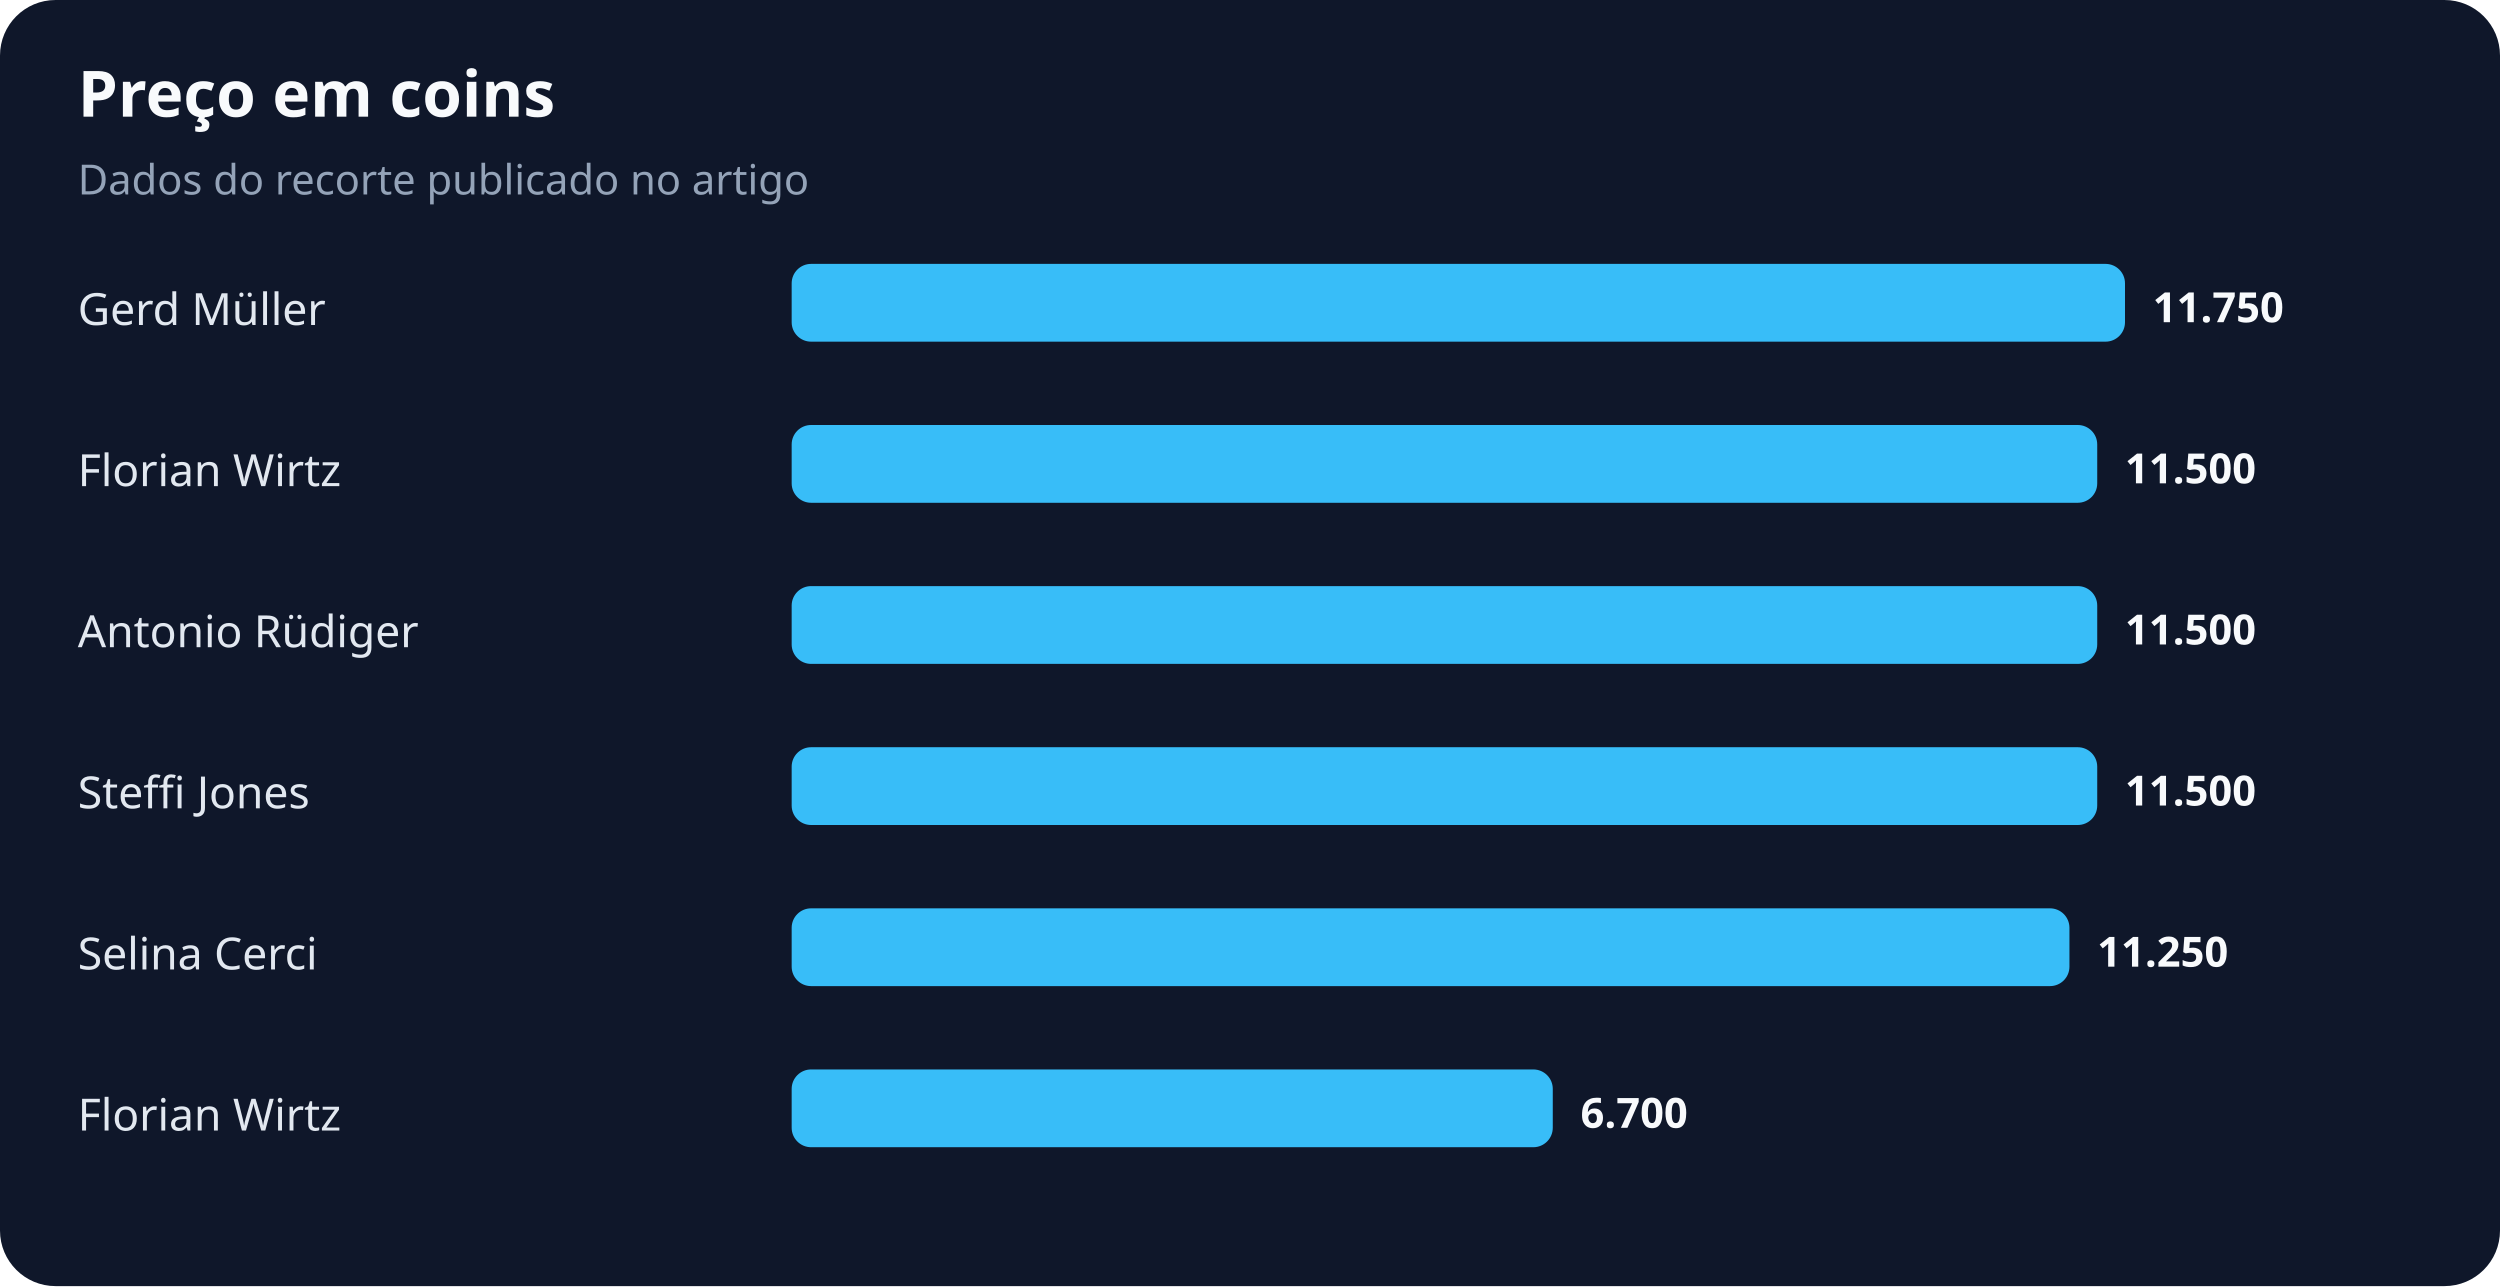
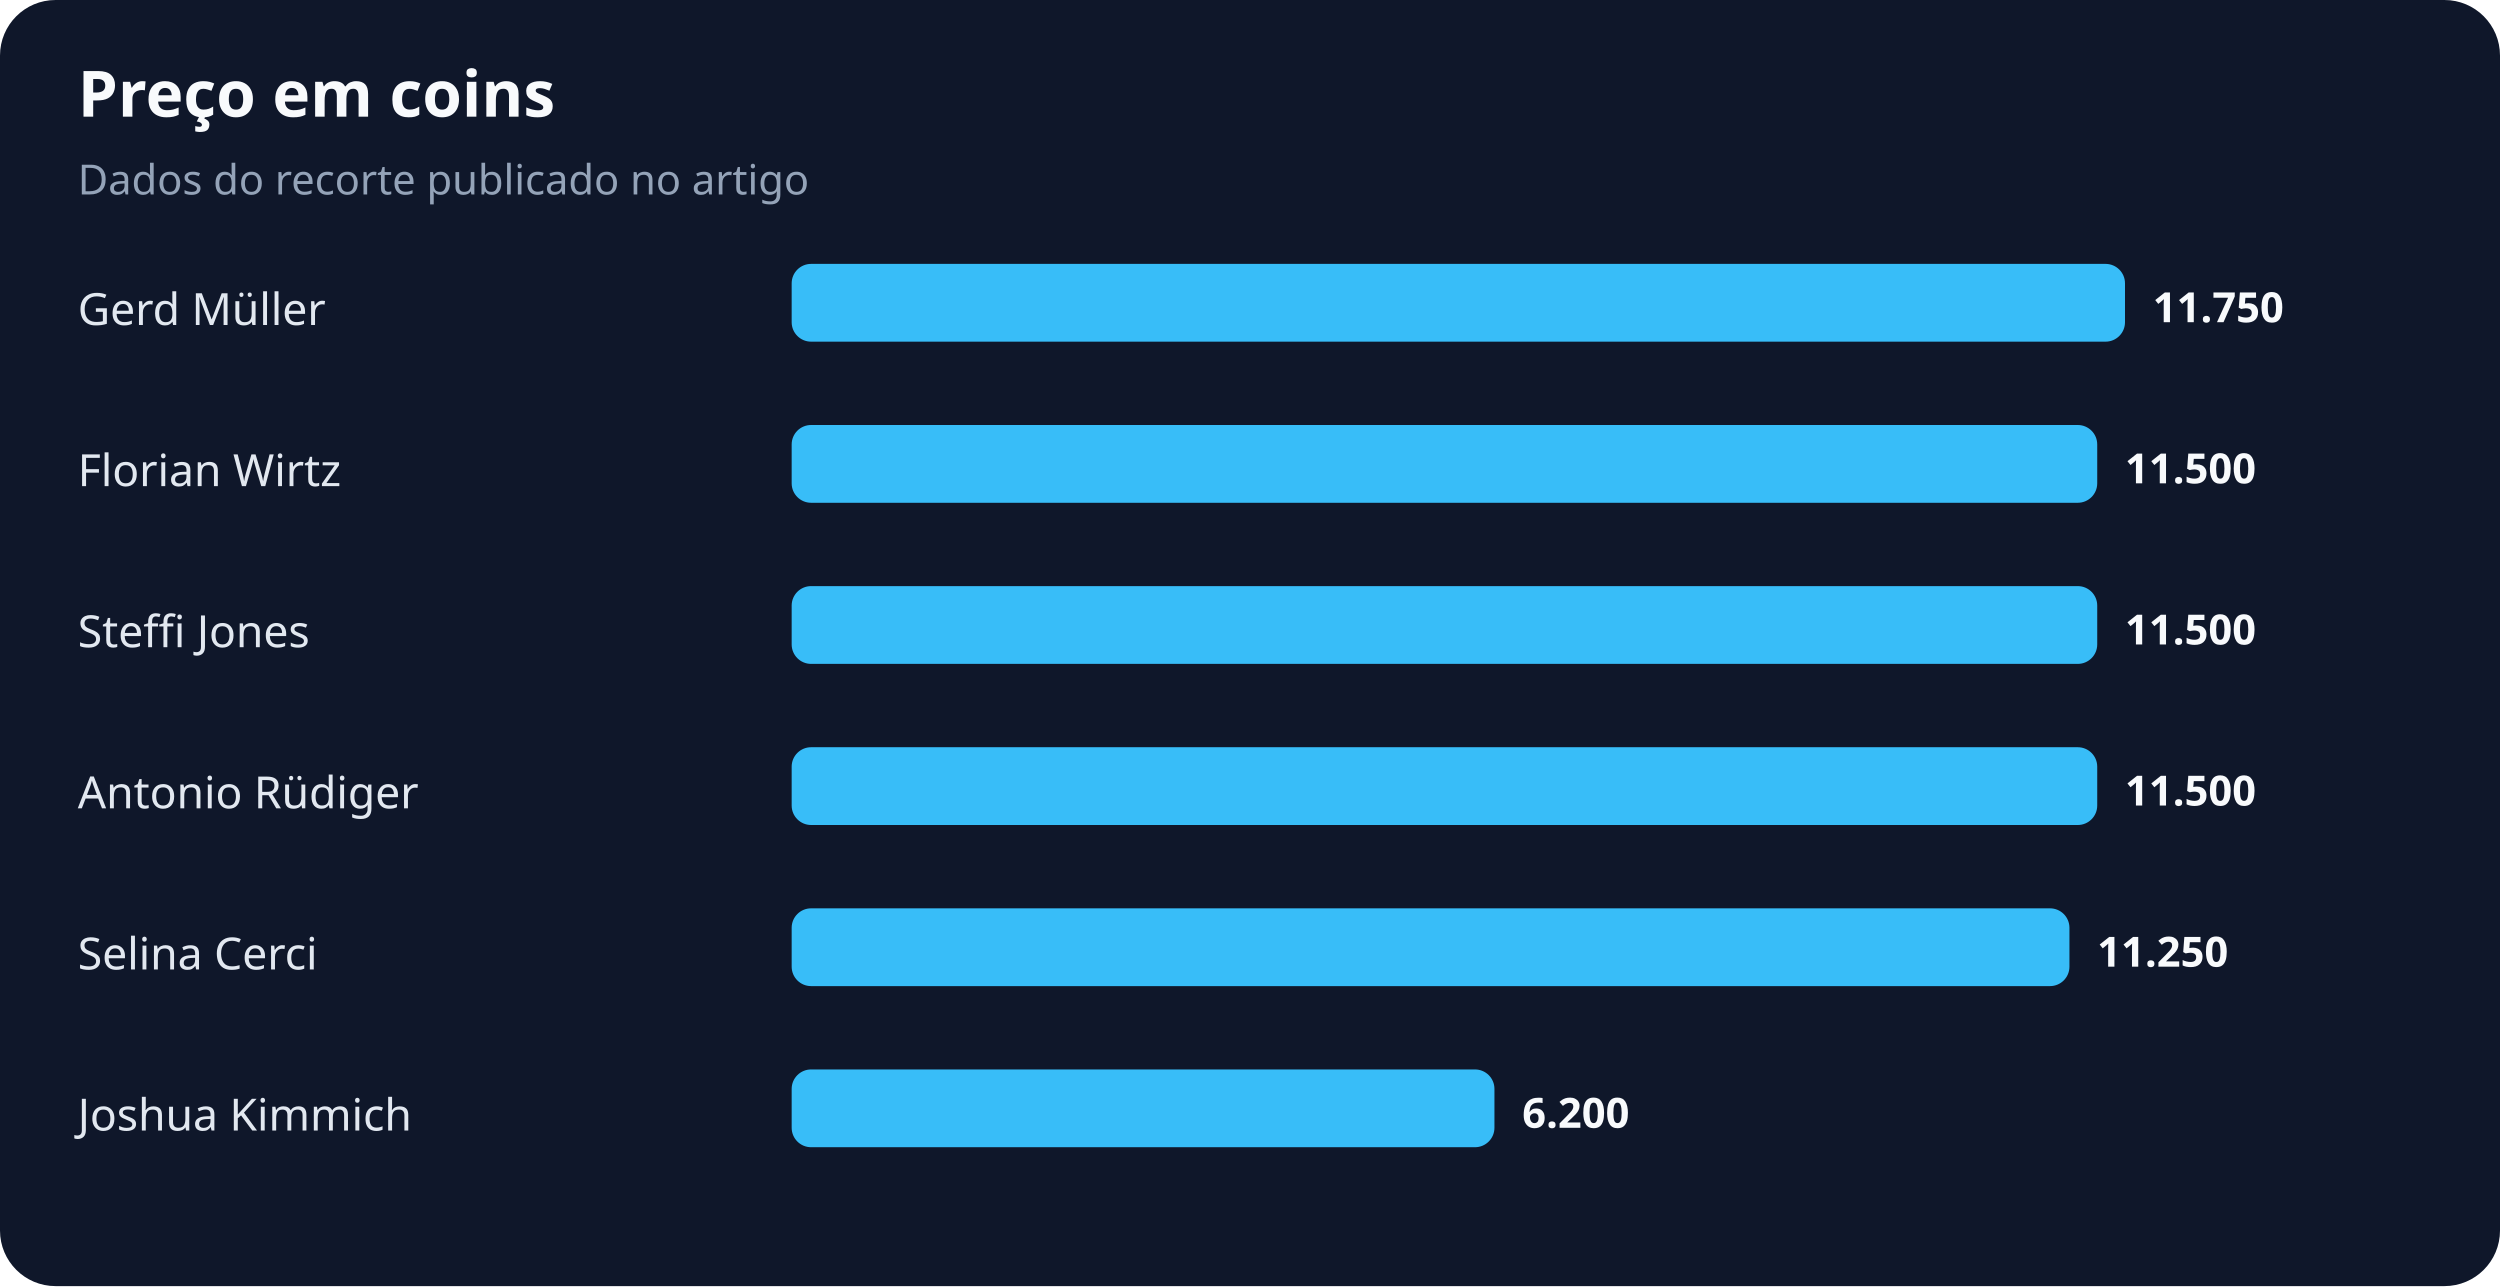
<svg xmlns="http://www.w3.org/2000/svg" width="900" height="463" viewBox="0 0 900 463" role="img" aria-labelledby="title desc">
  <rect width="100%" height="100%" rx="20" fill="#0f172a" />
  <text x="28" y="42" fill="#f8fafc" font-family="system-ui,sans-serif" font-size="23" font-weight="700">Preço em coins</text>
  <text x="28" y="70" fill="#94a3b8" font-family="system-ui,sans-serif" font-size="15">Dados do recorte publicado no artigo</text>
  <text x="28" y="117" fill="#e2e8f0" font-family="system-ui,sans-serif" font-size="16">Gerd Müller</text>
  <rect x="285" y="95" width="480" height="28" rx="7" fill="#38bdf8" />
  <text x="775" y="116" fill="#f8fafc" font-family="system-ui,sans-serif" font-size="15" font-weight="700">11.750</text>
  <text x="28" y="175" fill="#e2e8f0" font-family="system-ui,sans-serif" font-size="16">Florian Wirtz</text>
  <rect x="285" y="153" width="470" height="28" rx="7" fill="#38bdf8" />
  <text x="765" y="174" fill="#f8fafc" font-family="system-ui,sans-serif" font-size="15" font-weight="700">11.500</text>
-   <text x="28" y="233" fill="#e2e8f0" font-family="system-ui,sans-serif" font-size="16">Antonio Rüdiger</text>
+   <text x="28" y="233" fill="#e2e8f0" font-family="system-ui,sans-serif" font-size="16">Steffi Jones</text>
  <rect x="285" y="211" width="470" height="28" rx="7" fill="#38bdf8" />
  <text x="765" y="232" fill="#f8fafc" font-family="system-ui,sans-serif" font-size="15" font-weight="700">11.500</text>
-   <text x="28" y="291" fill="#e2e8f0" font-family="system-ui,sans-serif" font-size="16">Steffi Jones</text>
+   <text x="28" y="291" fill="#e2e8f0" font-family="system-ui,sans-serif" font-size="16">Antonio Rüdiger</text>
  <rect x="285" y="269" width="470" height="28" rx="7" fill="#38bdf8" />
  <text x="765" y="290" fill="#f8fafc" font-family="system-ui,sans-serif" font-size="15" font-weight="700">11.500</text>
  <text x="28" y="349" fill="#e2e8f0" font-family="system-ui,sans-serif" font-size="16">Selina Cerci</text>
  <rect x="285" y="327" width="460" height="28" rx="7" fill="#38bdf8" />
  <text x="755" y="348" fill="#f8fafc" font-family="system-ui,sans-serif" font-size="15" font-weight="700">11.250</text>
-   <text x="28" y="407" fill="#e2e8f0" font-family="system-ui,sans-serif" font-size="16">Florian Wirtz</text>
-   <rect x="285" y="385" width="274" height="28" rx="7" fill="#38bdf8" />
-   <text x="569" y="406" fill="#f8fafc" font-family="system-ui,sans-serif" font-size="15" font-weight="700">6.700</text>
+   <text x="28" y="407" fill="#e2e8f0" font-family="system-ui,sans-serif" font-size="16">Joshua Kimmich</text>
+   <rect x="285" y="385" width="253" height="28" rx="7" fill="#38bdf8" />
+   <text x="548" y="406" fill="#f8fafc" font-family="system-ui,sans-serif" font-size="15" font-weight="700">6.200</text>
</svg>
